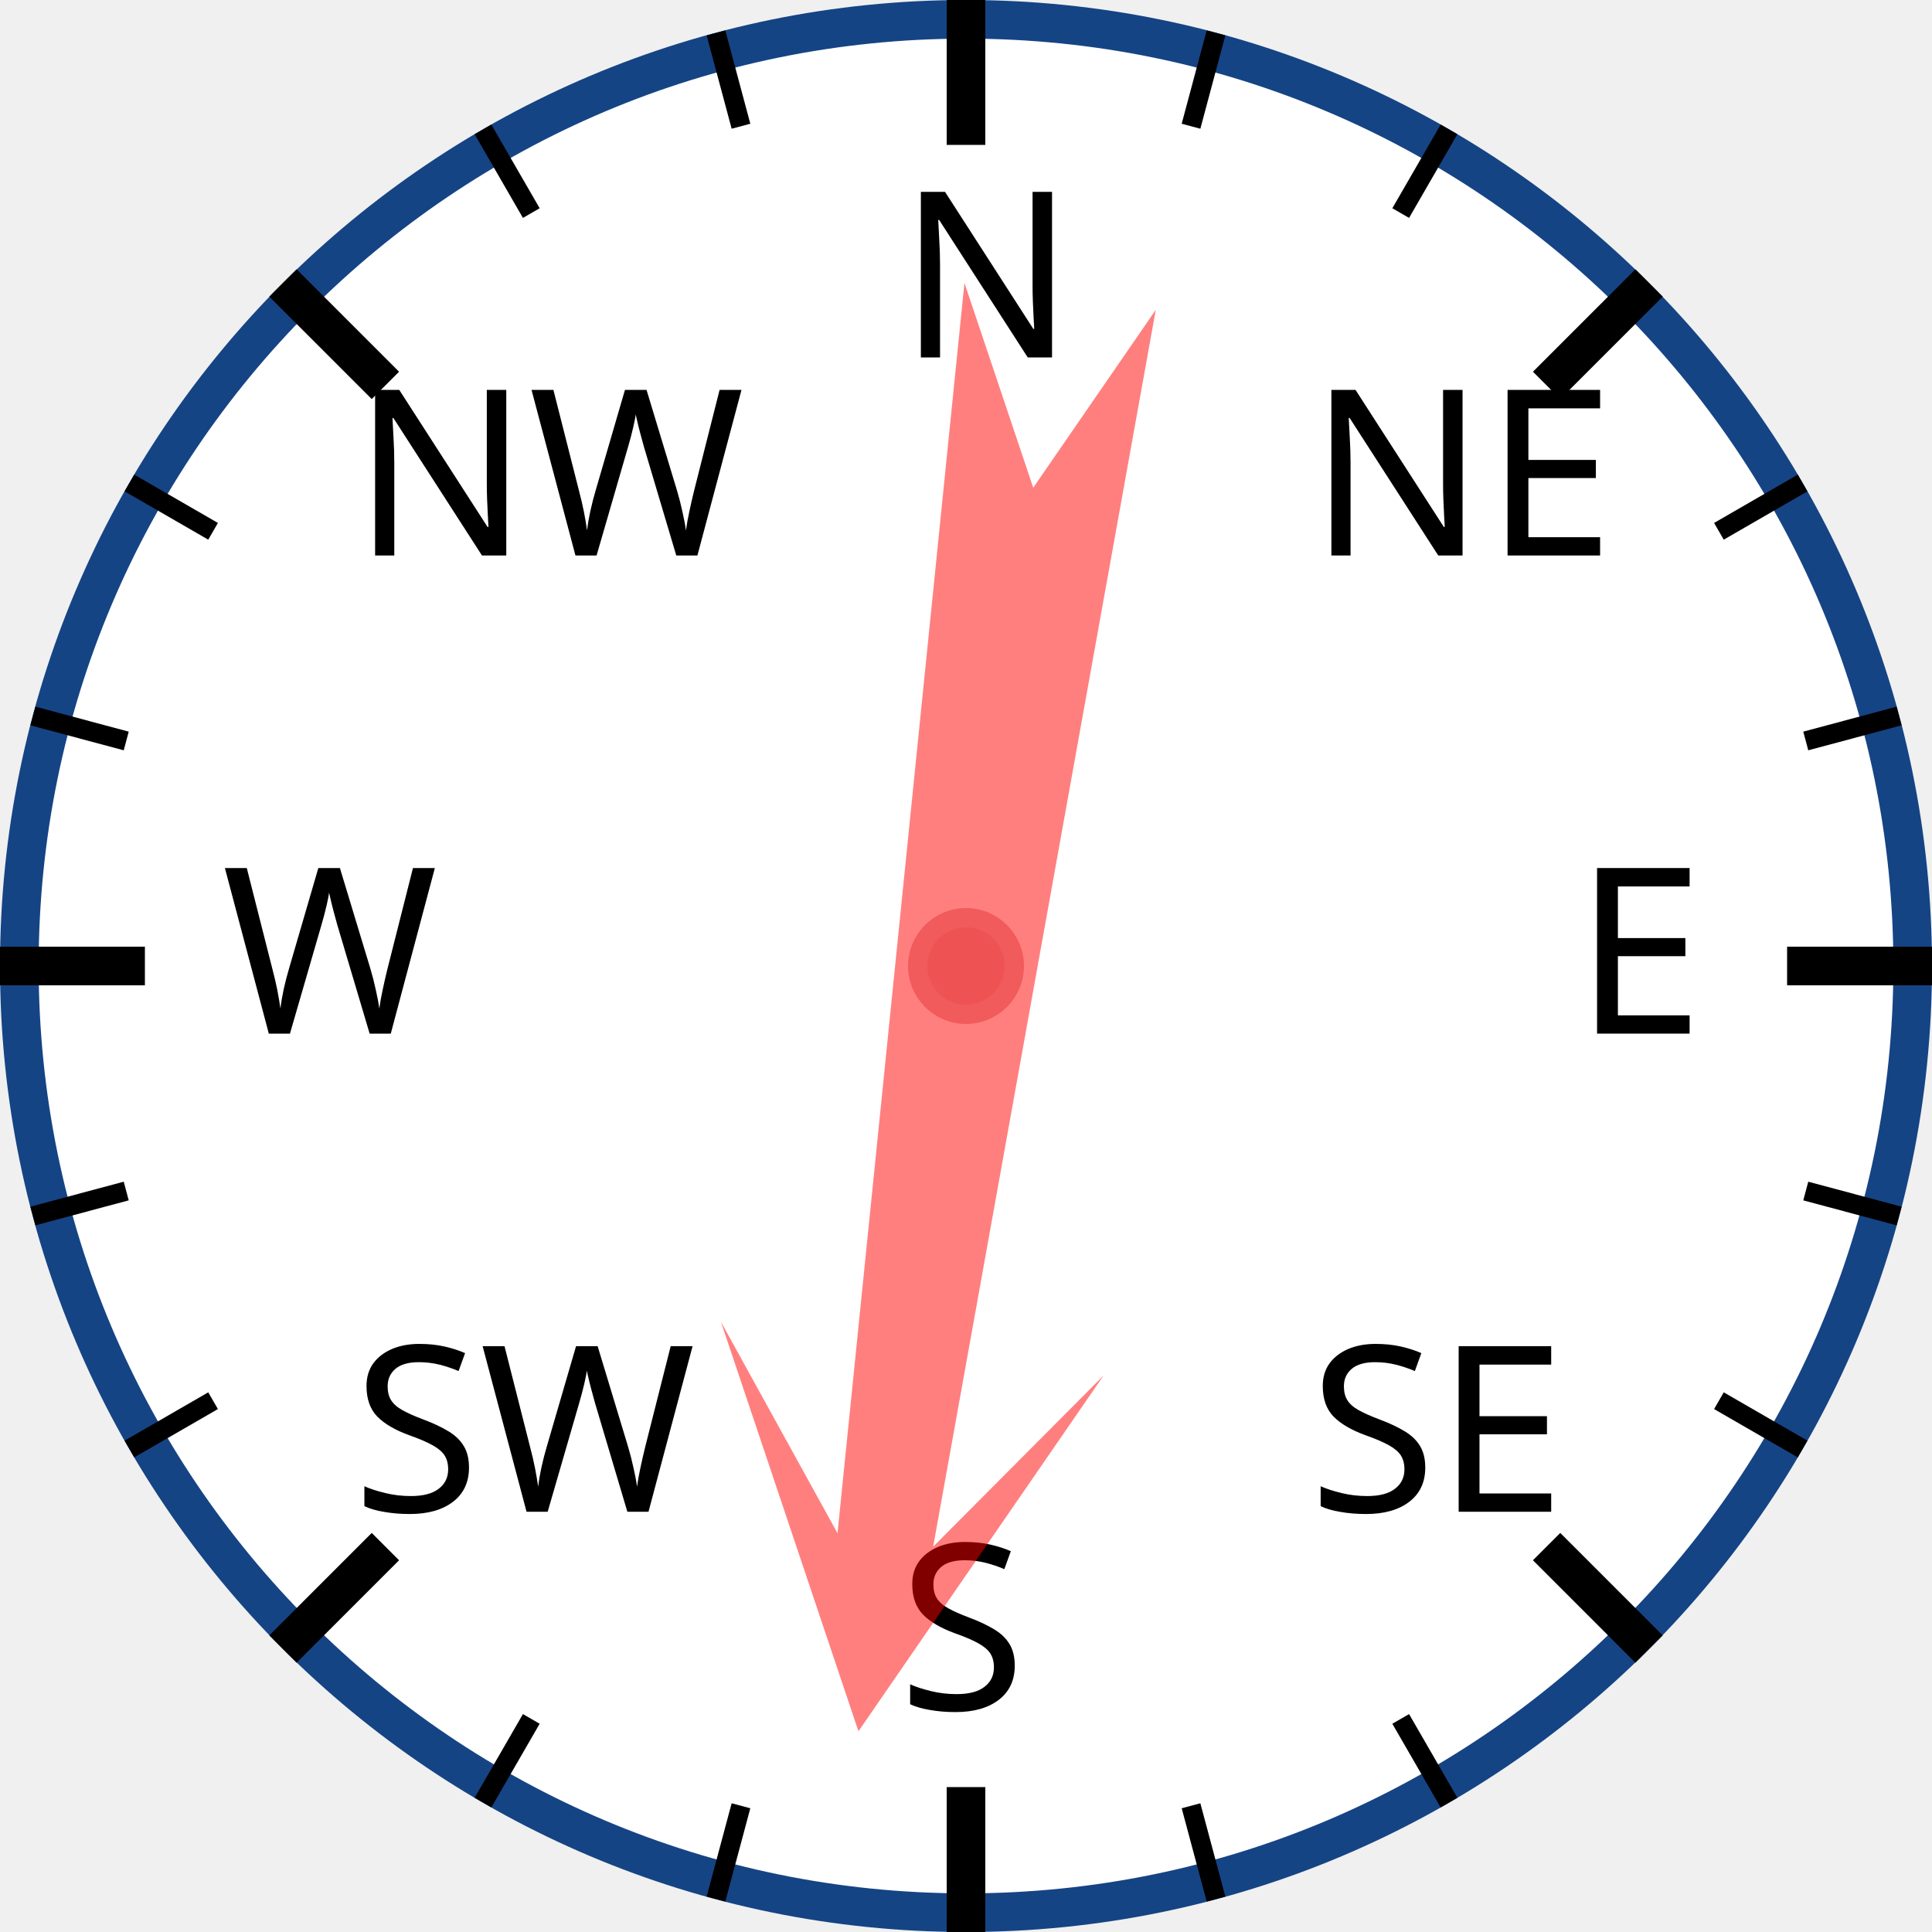
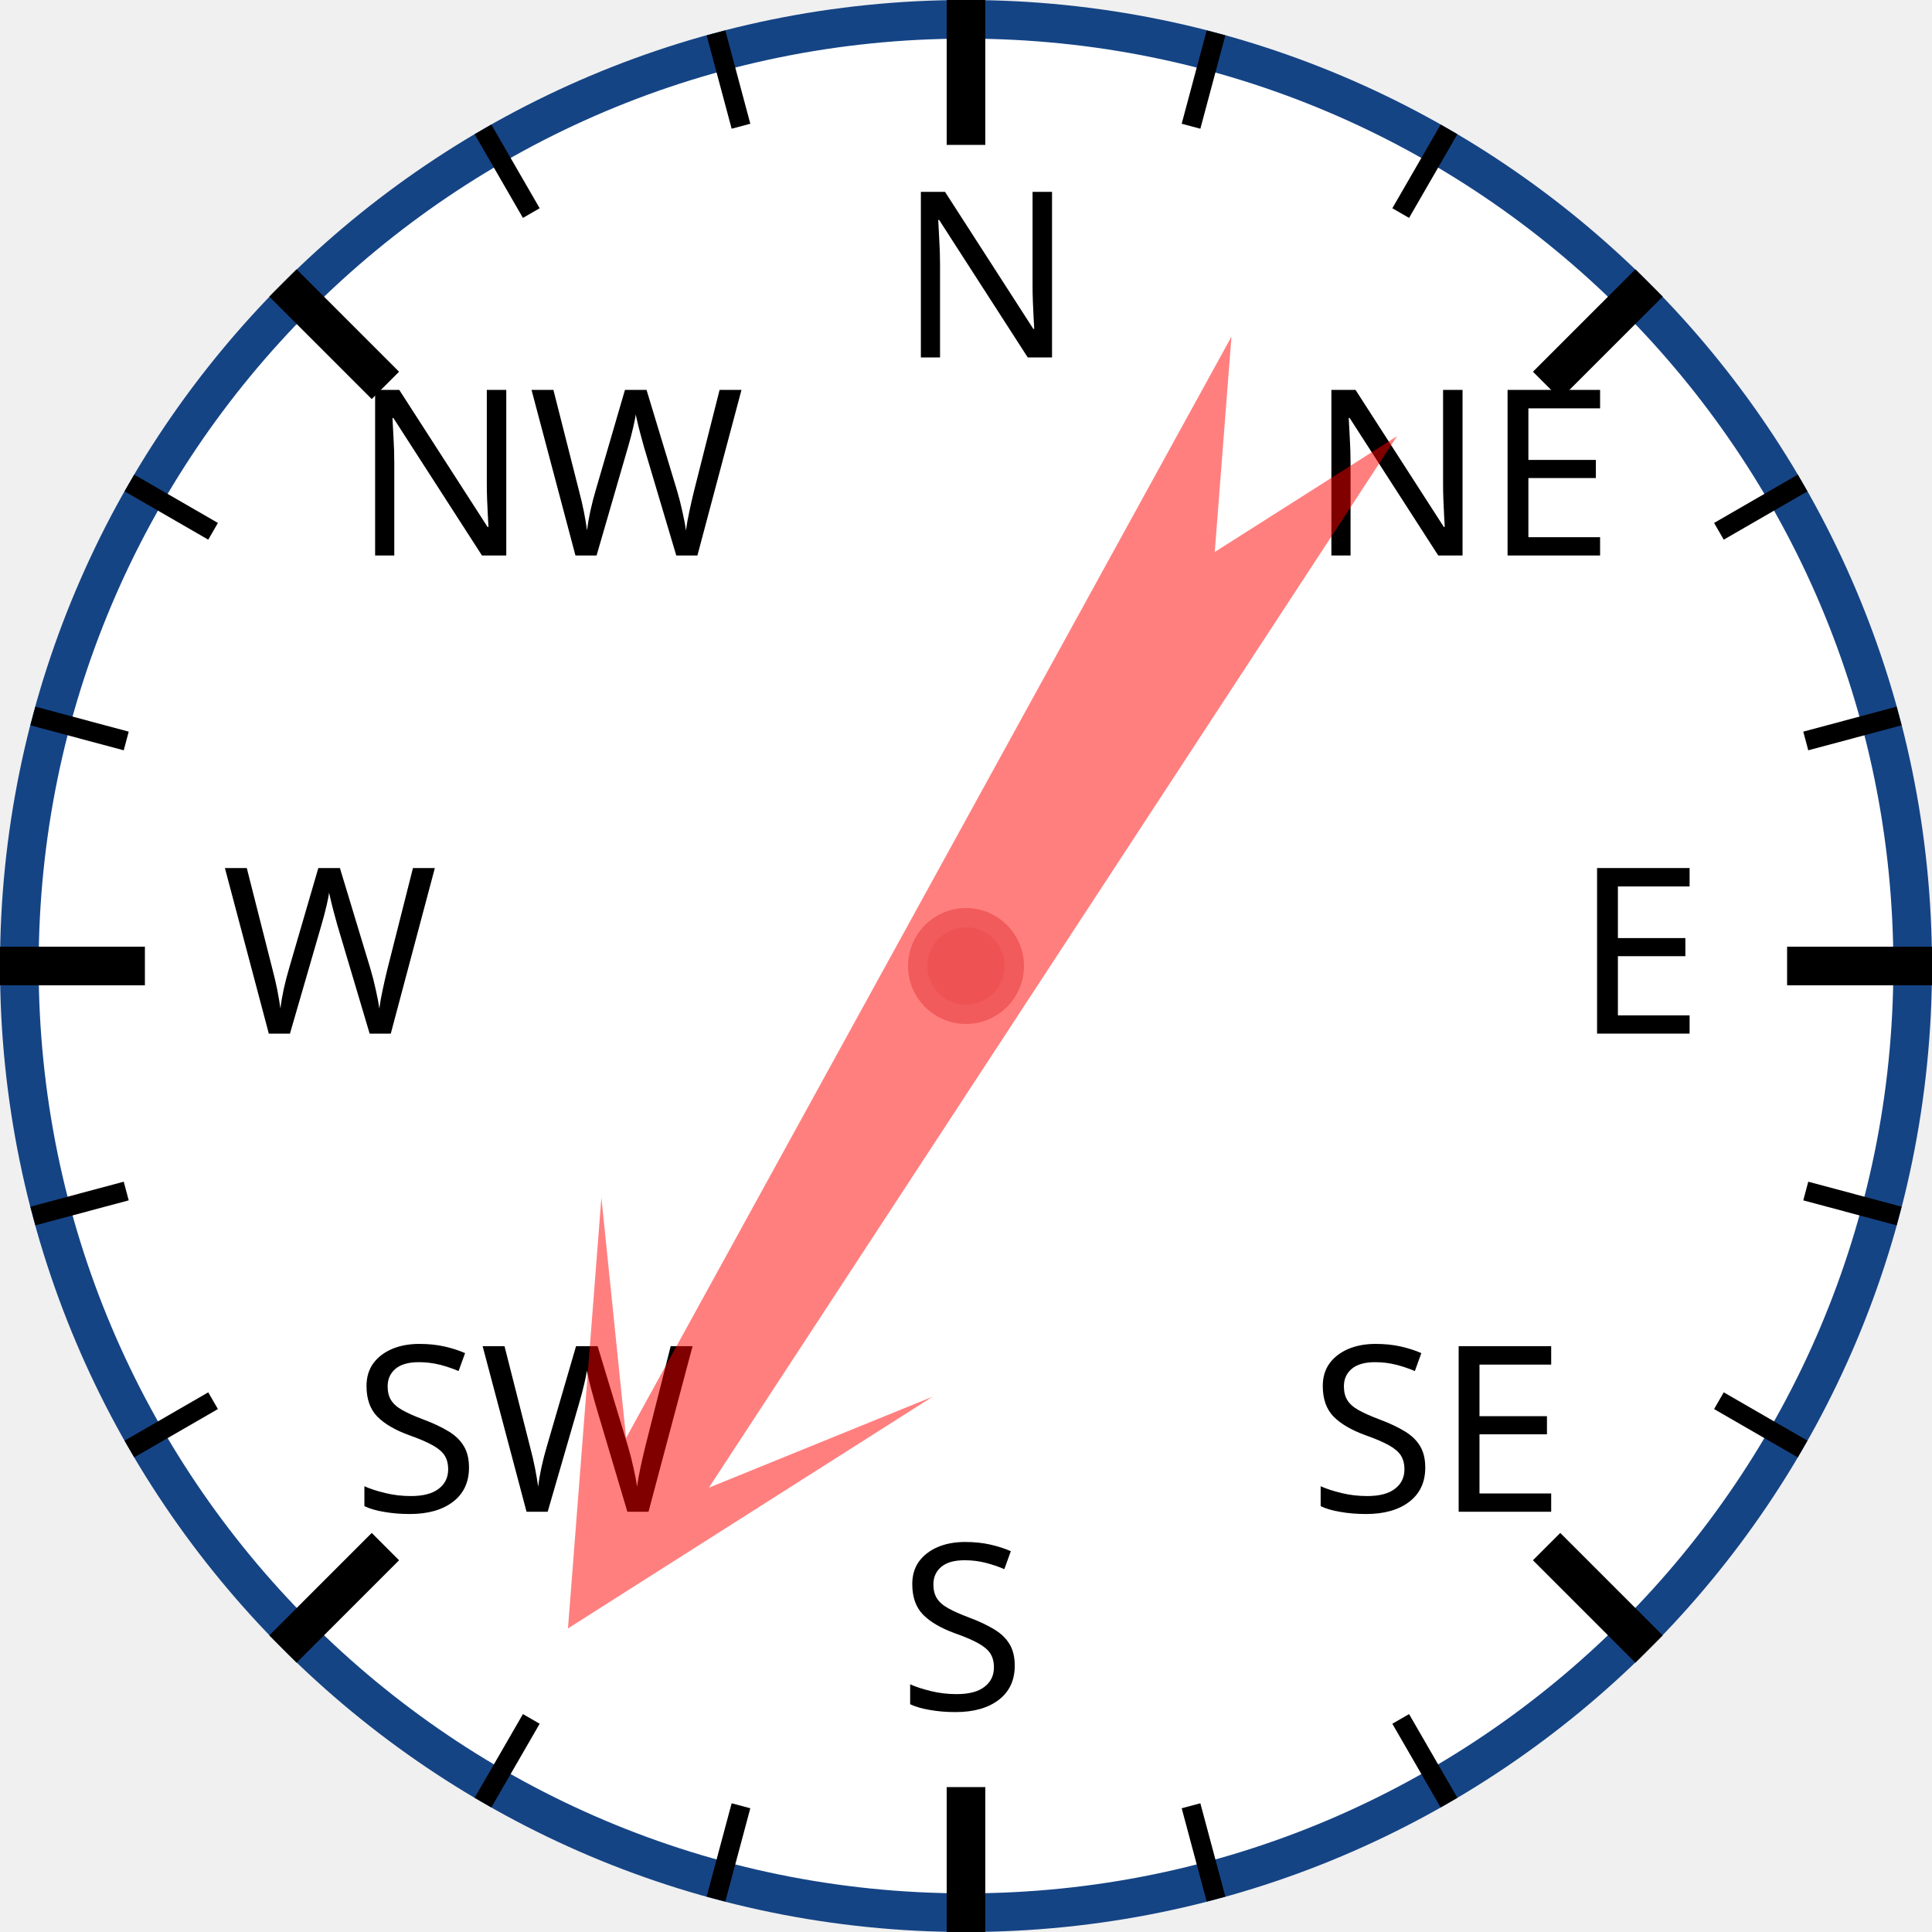
<svg xmlns="http://www.w3.org/2000/svg" width="120px" height="120px" viewBox="0 0 200 200">
  <circle cx="100" cy="100" r="98" style="fill: white; stroke: #154485; stroke-width: 4;" />
  <text x="93.0" y="37.0" style="font-family: sans-serif; font-size: 18pt;">N</text>
  <line x1="100.0" y1="0.0" x2="100.0" y2="15.0" style="stroke: black; stroke-width: 4;" />
  <line x1="74.118" y1="3.407" x2="76.706" y2="13.067" style="stroke: black; stroke-width: 2;" />
  <line x1="50" y1="13.397" x2="55" y2="22.058" style="stroke: black; stroke-width: 2;" />
  <text x="36.503" y="57.503" style="font-family: sans-serif; font-size: 18pt;">NW</text>
  <line x1="29.289" y1="29.289" x2="39.896" y2="39.896" style="stroke: black; stroke-width: 4;" />
  <line x1="13.397" y1="50" x2="22.058" y2="55" style="stroke: black; stroke-width: 2;" />
  <line x1="3.407" y1="74.118" x2="13.067" y2="76.706" style="stroke: black; stroke-width: 2;" />
  <text x="23.0" y="107.0" style="font-family: sans-serif; font-size: 18pt;">W</text>
  <line x1="0.0" y1="100.0" x2="15.0" y2="100.0" style="stroke: black; stroke-width: 4;" />
  <line x1="3.407" y1="125.882" x2="13.067" y2="123.294" style="stroke: black; stroke-width: 2;" />
  <line x1="13.397" y1="150" x2="22.058" y2="145" style="stroke: black; stroke-width: 2;" />
  <text x="36.503" y="156.497" style="font-family: sans-serif; font-size: 18pt;">SW</text>
  <line x1="29.289" y1="170.711" x2="39.896" y2="160.104" style="stroke: black; stroke-width: 4;" />
  <line x1="50" y1="186.603" x2="55" y2="177.942" style="stroke: black; stroke-width: 2;" />
  <line x1="74.118" y1="196.593" x2="76.706" y2="186.933" style="stroke: black; stroke-width: 2;" />
  <text x="93" y="177.0" style="font-family: sans-serif; font-size: 18pt;">S</text>
  <line x1="100" y1="200.0" x2="100" y2="185.0" style="stroke: black; stroke-width: 4;" />
  <line x1="125.882" y1="196.593" x2="123.294" y2="186.933" style="stroke: black; stroke-width: 2;" />
  <line x1="150.0" y1="186.603" x2="145.0" y2="177.942" style="stroke: black; stroke-width: 2;" />
  <text x="135.497" y="156.497" style="font-family: sans-serif; font-size: 18pt;">SE</text>
  <line x1="170.711" y1="170.711" x2="160.104" y2="160.104" style="stroke: black; stroke-width: 4;" />
  <line x1="186.603" y1="150" x2="177.942" y2="145" style="stroke: black; stroke-width: 2;" />
  <line x1="196.593" y1="125.882" x2="186.933" y2="123.294" style="stroke: black; stroke-width: 2;" />
  <text x="163.0" y="107" style="font-family: sans-serif; font-size: 18pt;">E</text>
  <line x1="200.0" y1="100" x2="185.0" y2="100" style="stroke: black; stroke-width: 4;" />
  <line x1="196.593" y1="74.118" x2="186.933" y2="76.706" style="stroke: black; stroke-width: 2;" />
  <line x1="186.603" y1="50" x2="177.942" y2="55" style="stroke: black; stroke-width: 2;" />
  <text x="135.497" y="57.503" style="font-family: sans-serif; font-size: 18pt;">NE</text>
  <line x1="170.711" y1="29.289" x2="160.104" y2="39.896" style="stroke: black; stroke-width: 4;" />
  <line x1="150" y1="13.397" x2="145" y2="22.058" style="stroke: black; stroke-width: 2;" />
  <line x1="125.882" y1="3.407" x2="123.294" y2="13.067" style="stroke: black; stroke-width: 2;" />
-   <polygon points="100 20 120 60 105 40 110 170 100 150 90 170 95 40 80 60" style="fill: red; fill-opacity: 0.5;" transform="rotate(188,100,100)" />
+   <polygon points="100 20 120 60 105 40 110 170 100 150 90 170 95 40 80 60" style="fill: red; fill-opacity: 0.5;" transform="rotate(211,100,100)" />
  <circle cx="100" cy="100" r="5" style="fill: #EE5252; stroke: #F25B5B; stroke-width: 2;" />
</svg>
